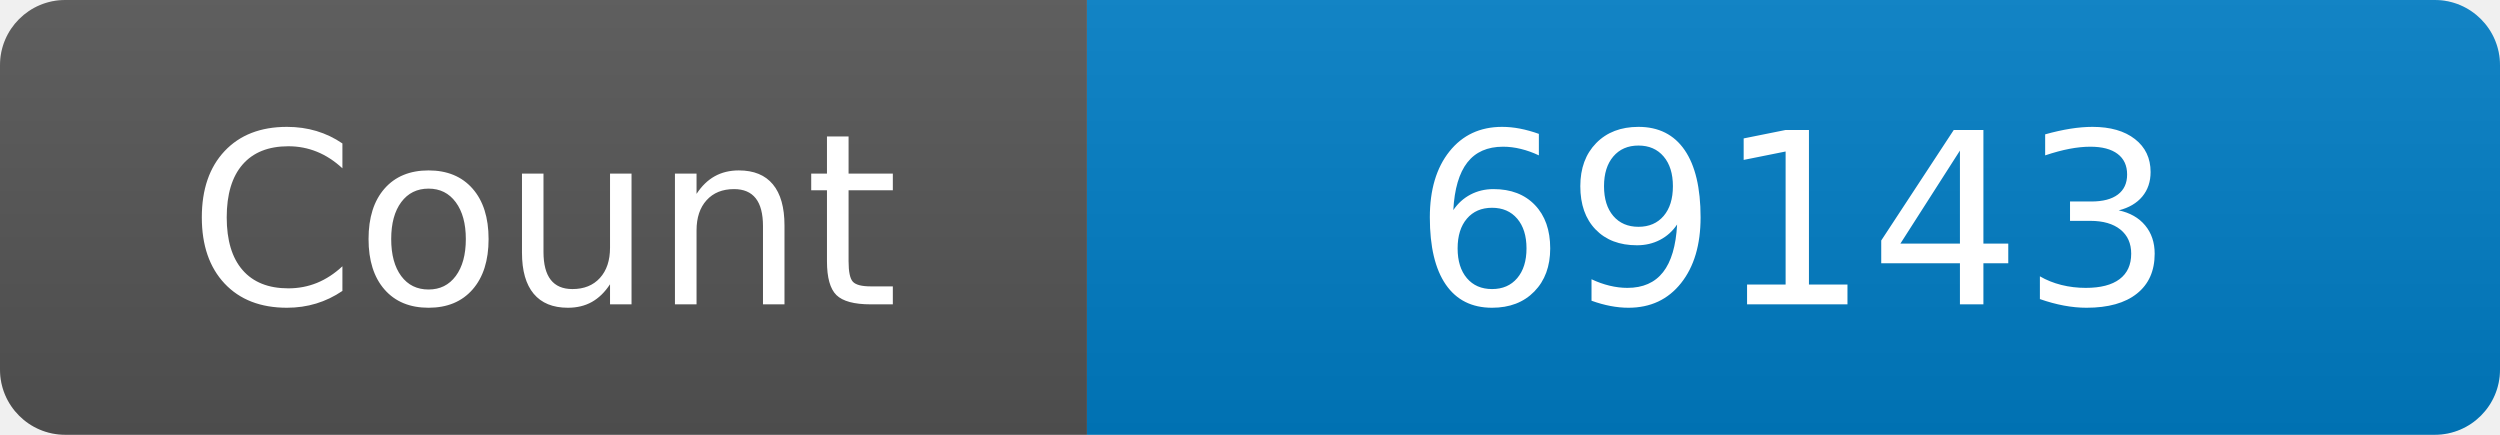
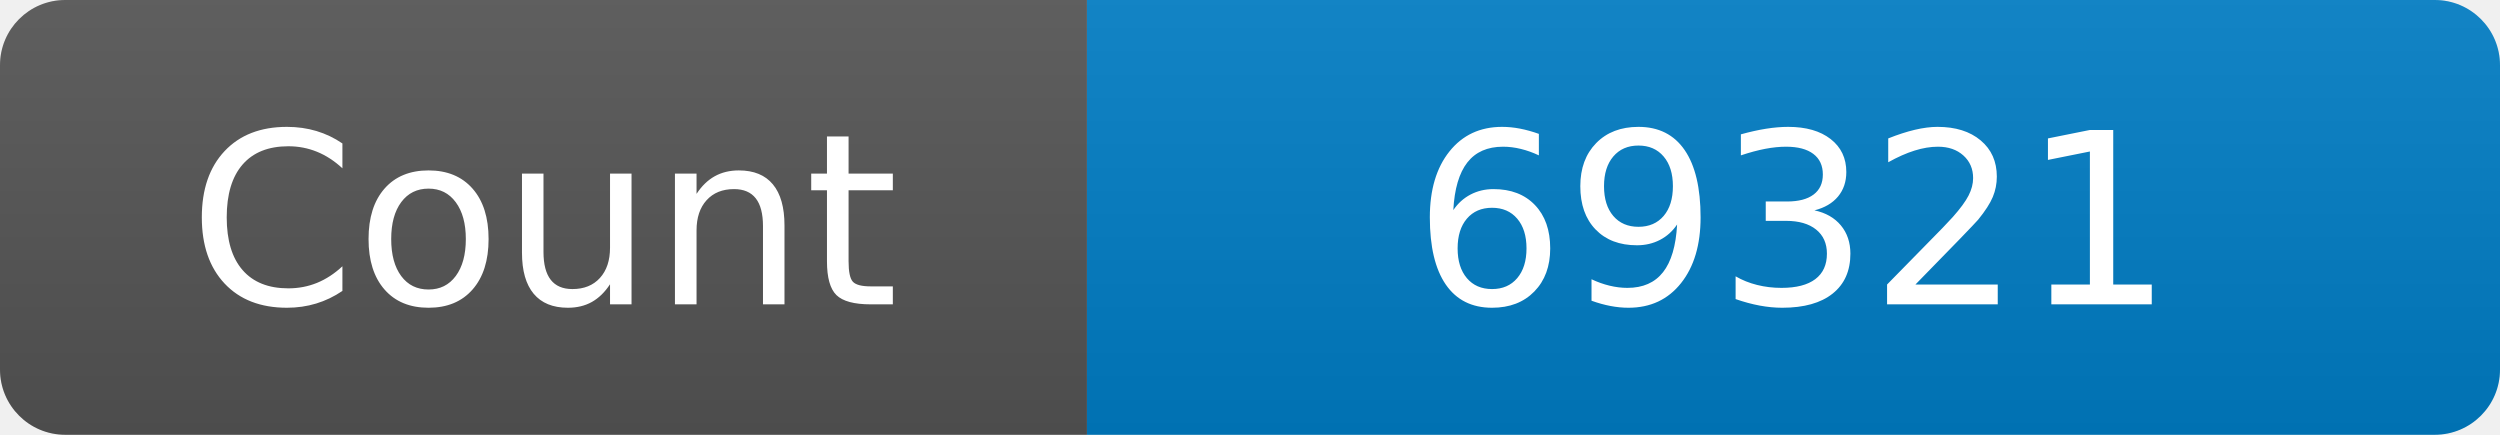
<svg xmlns="http://www.w3.org/2000/svg" width="115" height="20" role="img" aria-label="Maintained?: yes">
  <linearGradient id="s" x2="0" y2="100%">
    <stop offset="0" stop-color="#bbb" stop-opacity=".1" />
    <stop offset="1" stop-opacity=".1" />
  </linearGradient>
  <clipPath id="r">
    <rect width="115" height="20" rx="3" fill="#fff" />
  </clipPath>
  <g clip-path="url(#r)">
    <rect width="50" height="20" fill="#555" />
    <rect x="50" width="160" height="20" fill="#007ec6" />
    <rect width="115" height="20" fill="url(#s)" />
  </g>
  <g fill="#fff" text-anchor="middle" font-family="Verdana,Geneva,DejaVu Sans,sans-serif" font-size="110">
    <text x="250" y="140" transform="scale(.1)" fill="#fff">Count</text>
-     <text x="825" y="140" transform="scale(.1)" fill="#fff">69143</text>
+     <text x="825" y="140" transform="scale(.1)" fill="#fff">69321</text>
  </g>
</svg>
